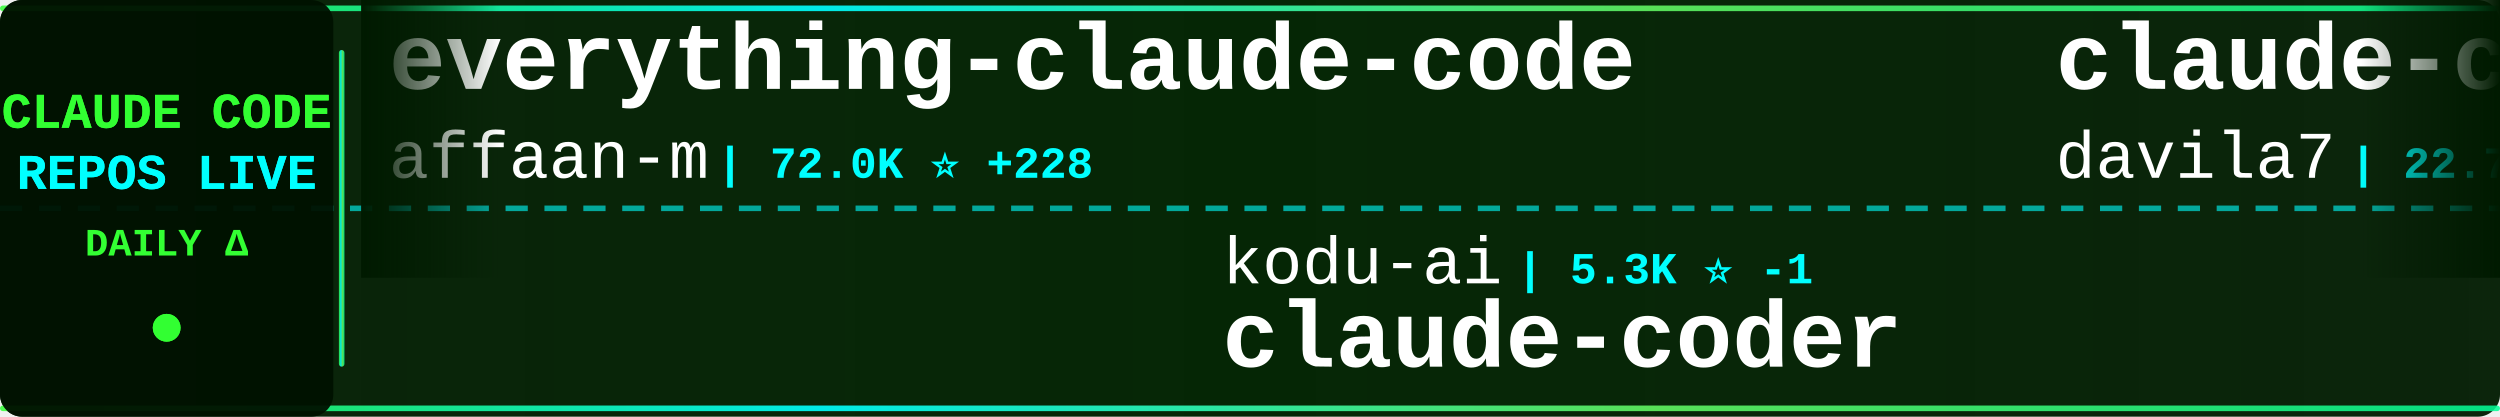
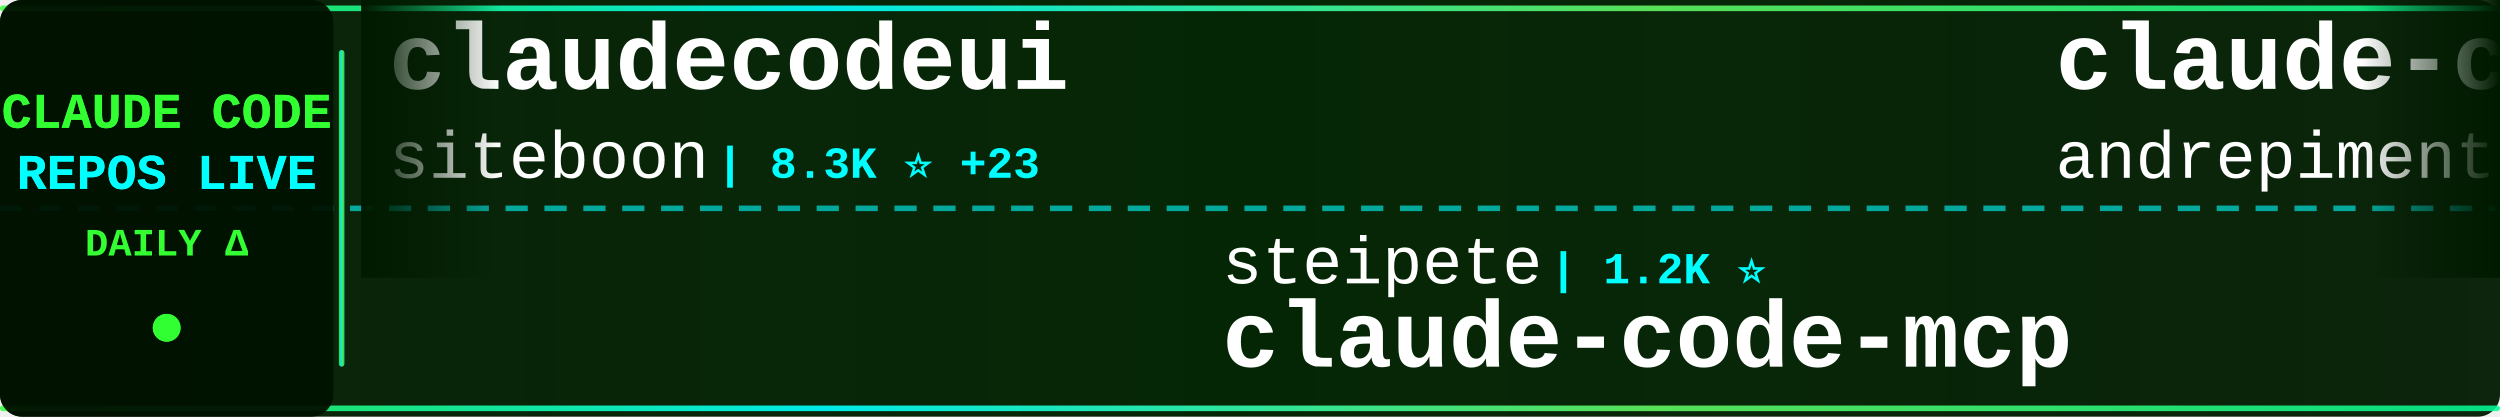
<svg xmlns="http://www.w3.org/2000/svg" width="900" height="150">
  <defs>
    <linearGradient id="tickerBg" x1="0%" y1="0%" x2="100%" y2="0%">
      <stop offset="0%" style="stop-color:#001a00;stop-opacity:0.95" />
      <stop offset="50%" style="stop-color:#002200;stop-opacity:0.98" />
      <stop offset="100%" style="stop-color:#001a00;stop-opacity:0.95" />
    </linearGradient>
    <linearGradient id="borderGrad" x1="0%" y1="0%" x2="100%" y2="0%">
      <stop offset="0%" style="stop-color:#33ff33;stop-opacity:0.85">
        <animate attributeName="stop-opacity" values="0.85;1;0.85" dur="2s" repeatCount="indefinite" />
      </stop>
      <stop offset="33%" style="stop-color:#00ffff;stop-opacity:0.9">
        <animate attributeName="stop-opacity" values="0.9;1;0.9" dur="2.2s" repeatCount="indefinite" />
      </stop>
      <stop offset="66%" style="stop-color:#66ff66;stop-opacity:0.85">
        <animate attributeName="stop-opacity" values="0.85;1;0.85" dur="1.8s" repeatCount="indefinite" />
      </stop>
      <stop offset="100%" style="stop-color:#00ff99;stop-opacity:0.85">
        <animate attributeName="stop-opacity" values="0.85;1;0.85" dur="2s" repeatCount="indefinite" />
      </stop>
    </linearGradient>
    <filter id="textGlow">
      <feGaussianBlur stdDeviation="0.1" result="coloredBlur" />
      <feMerge>
        <feMergeNode in="coloredBlur" />
        <feMergeNode in="SourceGraphic" />
      </feMerge>
    </filter>
    <filter id="metricGlow">
      <feGaussianBlur stdDeviation="0.2" result="coloredBlur" />
      <feMerge>
        <feMergeNode in="coloredBlur" />
        <feMergeNode in="SourceGraphic" />
      </feMerge>
    </filter>
    <linearGradient id="leftFade" x1="0%" y1="0%" x2="100%" y2="0%">
      <stop offset="0%" style="stop-color:#001a00;stop-opacity:1" />
      <stop offset="100%" style="stop-color:#001a00;stop-opacity:0" />
    </linearGradient>
    <linearGradient id="rightFade" x1="0%" y1="0%" x2="100%" y2="0%">
      <stop offset="0%" style="stop-color:#001a00;stop-opacity:0" />
      <stop offset="100%" style="stop-color:#001a00;stop-opacity:1" />
    </linearGradient>
  </defs>
  <rect width="900" height="150" fill="url(#tickerBg)" rx="8" />
  <rect x="0" y="2" width="900" height="2" fill="url(#borderGrad)" rx="1" />
  <rect x="0" y="146" width="900" height="2" fill="url(#borderGrad)" rx="1" />
  <line x1="0" y1="75" x2="900" y2="75" stroke="#00ffff" stroke-width="2" stroke-dasharray="8 6" opacity="0.6" />
  <rect x="0" y="0" width="120" height="150" fill="#001100" opacity="0.95" rx="8" />
  <text x="60" y="46" font-family="'Courier New', monospace" font-size="18" font-weight="bold" fill="#33ff33" text-anchor="middle" filter="url(#textGlow)">
    CLAUDE CODE
  </text>
  <text x="60" y="68" font-family="'Courier New', monospace" font-size="18" font-weight="bold" fill="#00ffff" text-anchor="middle" filter="url(#textGlow)">
    REPOS LIVE
  </text>
  <text x="60" y="92" font-family="'Courier New', monospace" font-size="14" font-weight="bold" fill="#33ff33" text-anchor="middle">
    DAILY Δ
  </text>
  <circle cx="60" cy="118" r="5" fill="#33ff33" filter="url(#metricGlow)">
    <animate attributeName="r" values="4;6;4" dur="1.5s" repeatCount="indefinite" />
    <animate attributeName="opacity" values="0.6;1;0.6" dur="1.5s" repeatCount="indefinite" />
  </circle>
  <rect x="122" y="18" width="2" height="114" fill="url(#borderGrad)" rx="1" />
  <clipPath id="tickerClip">
    <rect x="130" y="0" width="770" height="150" />
  </clipPath>
  <g clip-path="url(#tickerClip)">
    <g id="tickerItems">
      <animateTransform attributeName="transform" attributeType="XML" type="translate" from="0 0" to="-3000 0" dur="54s" repeatCount="indefinite" />
      <g transform="translate(0, 0)">
+         <text x="140" y="32" font-family="'Courier New', monospace" font-size="34" font-weight="bold" fill="#ffffff">claudecodeui</text>
+         <text x="140" y="64" font-family="'Courier New', monospace" font-size="24" font-weight="normal" fill="#ffffff" opacity="1.0">siteboon</text>
+         <text x="258" y="64" font-family="'Courier New', monospace" font-size="16" font-weight="bold" fill="#00ffff"> | 8.3K ⭐ +23</text>
+       </g>
+       <g transform="translate(300, 0)">
+         <text x="140" y="102" font-family="'Courier New', monospace" font-size="24" font-weight="normal" fill="#ffffff" opacity="1.0">steipete</text>
+         <text x="258" y="102" font-family="'Courier New', monospace" font-size="16" font-weight="bold" fill="#00ffff"> | 1.2K ⭐</text>
+         <text x="140" y="132" font-family="'Courier New', monospace" font-size="34" font-weight="bold" fill="#ffffff">claude-code-mcp</text>
+       </g>
+       <g transform="translate(600, 0)">
+         <text x="140" y="32" font-family="'Courier New', monospace" font-size="34" font-weight="bold" fill="#ffffff">claude-code-chat</text>
+         <text x="140" y="64" font-family="'Courier New', monospace" font-size="24" font-weight="normal" fill="#ffffff" opacity="1.0">andrepimenta</text>
+         <text x="306" y="64" font-family="'Courier New', monospace" font-size="16" font-weight="bold" fill="#00ffff"> | 999 ⭐</text>
+       </g>
+       <g transform="translate(900, 0)">
+         <text x="140" y="102" font-family="'Courier New', monospace" font-size="24" font-weight="normal" fill="#ffffff" opacity="1.0">anthropics</text>
+         <text x="282" y="102" font-family="'Courier New', monospace" font-size="16" font-weight="bold" fill="#00ffff"> | 6.2K ⭐ +9</text>
+         <text x="140" y="132" font-family="'Courier New', monospace" font-size="34" font-weight="bold" fill="#ffffff">claude-code-action</text>
+       </g>
+       <g transform="translate(1200, 0)">
+         <text x="140" y="32" font-family="'Courier New', monospace" font-size="34" font-weight="bold" fill="#ffffff">claude-code-hooks-multi-...</text>
+         <text x="140" y="64" font-family="'Courier New', monospace" font-size="24" font-weight="normal" fill="#ffffff" opacity="1.0">disler</text>
+         <text x="234" y="64" font-family="'Courier New', monospace" font-size="16" font-weight="bold" fill="#00ffff"> | 1.3K ⭐</text>
+       </g>
+       <g transform="translate(1500, 0)">
+         <text x="140" y="102" font-family="'Courier New', monospace" font-size="24" font-weight="normal" fill="#ffffff" opacity="1.0">Cranot</text>
+         <text x="234" y="102" font-family="'Courier New', monospace" font-size="16" font-weight="bold" fill="#00ffff"> | 2.5K ⭐ +1</text>
+         <text x="140" y="132" font-family="'Courier New', monospace" font-size="34" font-weight="bold" fill="#ffffff">claude-code-guide</text>
+       </g>
+       <g transform="translate(1800, 0)">
+         <text x="140" y="32" font-family="'Courier New', monospace" font-size="34" font-weight="bold" fill="#ffffff">claude-code-tools</text>
+         <text x="140" y="64" font-family="'Courier New', monospace" font-size="24" font-weight="normal" fill="#ffffff" opacity="1.0">pchalasani</text>
+         <text x="282" y="64" font-family="'Courier New', monospace" font-size="16" font-weight="bold" fill="#00ffff"> | 1.6K ⭐ +1</text>
+       </g>
+       <g transform="translate(2100, 0)">
+         <text x="140" y="102" font-family="'Courier New', monospace" font-size="24" font-weight="normal" fill="#ffffff" opacity="1.0">gsd-build</text>
+         <text x="270" y="102" font-family="'Courier New', monospace" font-size="16" font-weight="bold" fill="#00ffff"> | 28.3K ⭐ +83</text>
+         <text x="140" y="132" font-family="'Courier New', monospace" font-size="34" font-weight="bold" fill="#ffffff">get-shit-done</text>
+       </g>
+       <g transform="translate(2400, 0)">
        <text x="140" y="32" font-family="'Courier New', monospace" font-size="34" font-weight="bold" fill="#ffffff">everything-claude-code</text>
        <text x="140" y="64" font-family="'Courier New', monospace" font-size="24" font-weight="normal" fill="#ffffff" opacity="1.0">affaan-m</text>
-         <text x="258" y="64" font-family="'Courier New', monospace" font-size="16" font-weight="bold" fill="#00ffff"> | 72.0K ⭐ +228</text>
-       </g>
-       <g transform="translate(300, 0)">
-         <text x="140" y="102" font-family="'Courier New', monospace" font-size="24" font-weight="normal" fill="#ffffff" opacity="1.0">kodu-ai</text>
-         <text x="246" y="102" font-family="'Courier New', monospace" font-size="16" font-weight="bold" fill="#00ffff"> | 5.3K ⭐ -1</text>
-         <text x="140" y="132" font-family="'Courier New', monospace" font-size="34" font-weight="bold" fill="#ffffff">claude-coder</text>
-       </g>
-       <g transform="translate(600, 0)">
-         <text x="140" y="32" font-family="'Courier New', monospace" font-size="34" font-weight="bold" fill="#ffffff">claude-code-templates</text>
-         <text x="140" y="64" font-family="'Courier New', monospace" font-size="24" font-weight="normal" fill="#ffffff" opacity="1.0">davila7</text>
-         <text x="246" y="64" font-family="'Courier New', monospace" font-size="16" font-weight="bold" fill="#00ffff"> | 22.7K ⭐ +17</text>
-       </g>
-       <g transform="translate(900, 0)">
-         <text x="140" y="102" font-family="'Courier New', monospace" font-size="24" font-weight="normal" fill="#ffffff" opacity="1.0">andrepimenta</text>
-         <text x="306" y="102" font-family="'Courier New', monospace" font-size="16" font-weight="bold" fill="#00ffff"> | 999 ⭐</text>
-         <text x="140" y="132" font-family="'Courier New', monospace" font-size="34" font-weight="bold" fill="#ffffff">claude-code-chat</text>
-       </g>
-       <g transform="translate(1200, 0)">
-         <text x="140" y="32" font-family="'Courier New', monospace" font-size="34" font-weight="bold" fill="#ffffff">oh-my-openagent</text>
-         <text x="140" y="64" font-family="'Courier New', monospace" font-size="24" font-weight="normal" fill="#ffffff" opacity="1.0">code-yeongyu</text>
-         <text x="306" y="64" font-family="'Courier New', monospace" font-size="16" font-weight="bold" fill="#00ffff"> | 39.2K ⭐ +36</text>
-       </g>
-       <g transform="translate(1500, 0)">
-         <text x="140" y="102" font-family="'Courier New', monospace" font-size="24" font-weight="normal" fill="#ffffff" opacity="1.0">disler</text>
-         <text x="234" y="102" font-family="'Courier New', monospace" font-size="16" font-weight="bold" fill="#00ffff"> | 1.3K ⭐</text>
-         <text x="140" y="132" font-family="'Courier New', monospace" font-size="34" font-weight="bold" fill="#ffffff">claude-code-hooks-multi-...</text>
-       </g>
-       <g transform="translate(1800, 0)">
-         <text x="140" y="32" font-family="'Courier New', monospace" font-size="34" font-weight="bold" fill="#ffffff">my-claude-code-setup</text>
-         <text x="140" y="64" font-family="'Courier New', monospace" font-size="24" font-weight="normal" fill="#ffffff" opacity="1.0">centminmod</text>
-         <text x="282" y="64" font-family="'Courier New', monospace" font-size="16" font-weight="bold" fill="#00ffff"> | 2.0K ⭐ +1</text>
-       </g>
-       <g transform="translate(2100, 0)">
-         <text x="140" y="102" font-family="'Courier New', monospace" font-size="24" font-weight="normal" fill="#ffffff" opacity="1.0">d-kimuson</text>
-         <text x="270" y="102" font-family="'Courier New', monospace" font-size="16" font-weight="bold" fill="#00ffff"> | 961 ⭐</text>
-         <text x="140" y="132" font-family="'Courier New', monospace" font-size="34" font-weight="bold" fill="#ffffff">claude-code-viewer</text>
-       </g>
-       <g transform="translate(2400, 0)">
-         <text x="140" y="32" font-family="'Courier New', monospace" font-size="34" font-weight="bold" fill="#ffffff">claude-code-plugins-plus...</text>
-         <text x="140" y="64" font-family="'Courier New', monospace" font-size="24" font-weight="normal" fill="#ffffff" opacity="1.0">jeremylongshore</text>
-         <text x="342" y="64" font-family="'Courier New', monospace" font-size="16" font-weight="bold" fill="#00ffff"> | 1.6K ⭐ +2</text>
+         <text x="258" y="64" font-family="'Courier New', monospace" font-size="16" font-weight="bold" fill="#00ffff"> | 72.4K ⭐ +385</text>
      </g>
      <g transform="translate(2700, 0)">
-         <text x="140" y="102" font-family="'Courier New', monospace" font-size="24" font-weight="normal" fill="#ffffff" opacity="1.0">carlvellotti</text>
-         <text x="306" y="102" font-family="'Courier New', monospace" font-size="16" font-weight="bold" fill="#00ffff"> | 1.6K ⭐ +2</text>
-         <text x="140" y="132" font-family="'Courier New', monospace" font-size="34" font-weight="bold" fill="#ffffff">claude-code-pm-course</text>
+         <text x="140" y="102" font-family="'Courier New', monospace" font-size="24" font-weight="normal" fill="#ffffff" opacity="1.0">Yuyz0112</text>
+         <text x="258" y="102" font-family="'Courier New', monospace" font-size="16" font-weight="bold" fill="#00ffff"> | 2.2K ⭐ +2</text>
+         <text x="140" y="132" font-family="'Courier New', monospace" font-size="34" font-weight="bold" fill="#ffffff">claude-code-reverse</text>
      </g>
      <g transform="translate(3000, 0)">
-         <text x="140" y="32" font-family="'Courier New', monospace" font-size="34" font-weight="bold" fill="#ffffff">everything-claude-code</text>
-         <text x="140" y="64" font-family="'Courier New', monospace" font-size="24" font-weight="normal" fill="#ffffff" opacity="1.0">affaan-m</text>
-         <text x="258" y="64" font-family="'Courier New', monospace" font-size="16" font-weight="bold" fill="#00ffff"> | 72.0K ⭐ +228</text>
+         <text x="140" y="32" font-family="'Courier New', monospace" font-size="34" font-weight="bold" fill="#ffffff">claudecodeui</text>
+         <text x="140" y="64" font-family="'Courier New', monospace" font-size="24" font-weight="normal" fill="#ffffff" opacity="1.0">siteboon</text>
+         <text x="258" y="64" font-family="'Courier New', monospace" font-size="16" font-weight="bold" fill="#00ffff"> | 8.3K ⭐ +23</text>
      </g>
      <g transform="translate(3300, 0)">
-         <text x="140" y="102" font-family="'Courier New', monospace" font-size="24" font-weight="normal" fill="#ffffff" opacity="1.0">kodu-ai</text>
-         <text x="246" y="102" font-family="'Courier New', monospace" font-size="16" font-weight="bold" fill="#00ffff"> | 5.3K ⭐ -1</text>
-         <text x="140" y="132" font-family="'Courier New', monospace" font-size="34" font-weight="bold" fill="#ffffff">claude-coder</text>
+         <text x="140" y="102" font-family="'Courier New', monospace" font-size="24" font-weight="normal" fill="#ffffff" opacity="1.0">steipete</text>
+         <text x="258" y="102" font-family="'Courier New', monospace" font-size="16" font-weight="bold" fill="#00ffff"> | 1.2K ⭐</text>
+         <text x="140" y="132" font-family="'Courier New', monospace" font-size="34" font-weight="bold" fill="#ffffff">claude-code-mcp</text>
      </g>
      <g transform="translate(3600, 0)">
-         <text x="140" y="32" font-family="'Courier New', monospace" font-size="34" font-weight="bold" fill="#ffffff">claude-code-templates</text>
-         <text x="140" y="64" font-family="'Courier New', monospace" font-size="24" font-weight="normal" fill="#ffffff" opacity="1.0">davila7</text>
-         <text x="246" y="64" font-family="'Courier New', monospace" font-size="16" font-weight="bold" fill="#00ffff"> | 22.7K ⭐ +17</text>
+         <text x="140" y="32" font-family="'Courier New', monospace" font-size="34" font-weight="bold" fill="#ffffff">claude-code-chat</text>
+         <text x="140" y="64" font-family="'Courier New', monospace" font-size="24" font-weight="normal" fill="#ffffff" opacity="1.0">andrepimenta</text>
+         <text x="306" y="64" font-family="'Courier New', monospace" font-size="16" font-weight="bold" fill="#00ffff"> | 999 ⭐</text>
      </g>
      <g transform="translate(3900, 0)">
-         <text x="140" y="102" font-family="'Courier New', monospace" font-size="24" font-weight="normal" fill="#ffffff" opacity="1.0">andrepimenta</text>
-         <text x="306" y="102" font-family="'Courier New', monospace" font-size="16" font-weight="bold" fill="#00ffff"> | 999 ⭐</text>
-         <text x="140" y="132" font-family="'Courier New', monospace" font-size="34" font-weight="bold" fill="#ffffff">claude-code-chat</text>
+         <text x="140" y="102" font-family="'Courier New', monospace" font-size="24" font-weight="normal" fill="#ffffff" opacity="1.0">anthropics</text>
+         <text x="282" y="102" font-family="'Courier New', monospace" font-size="16" font-weight="bold" fill="#00ffff"> | 6.2K ⭐ +9</text>
+         <text x="140" y="132" font-family="'Courier New', monospace" font-size="34" font-weight="bold" fill="#ffffff">claude-code-action</text>
      </g>
    </g>
  </g>
  <rect x="130" y="0" width="50" height="100" fill="url(#leftFade)" />
  <rect x="850" y="0" width="50" height="100" fill="url(#rightFade)" />
</svg>
